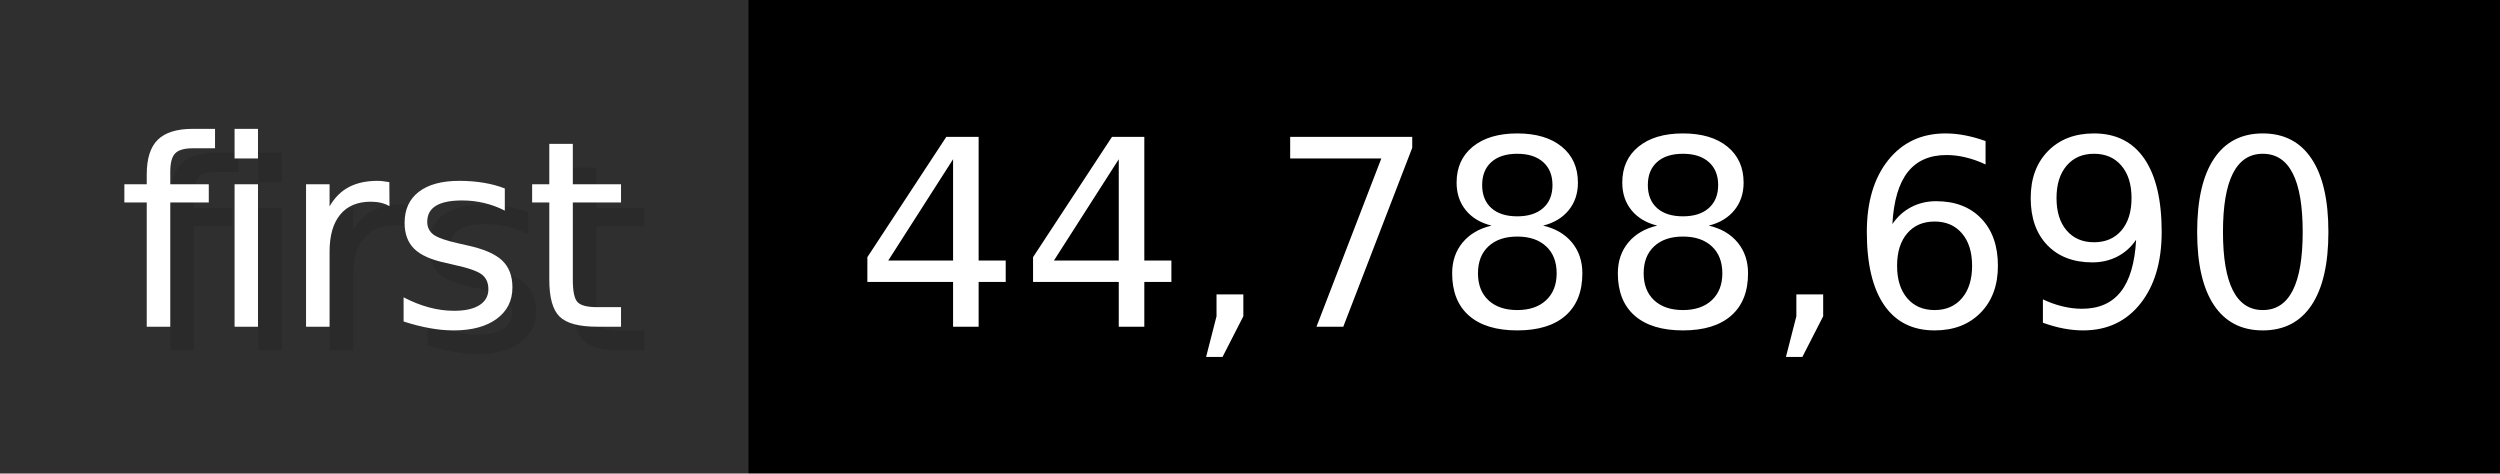
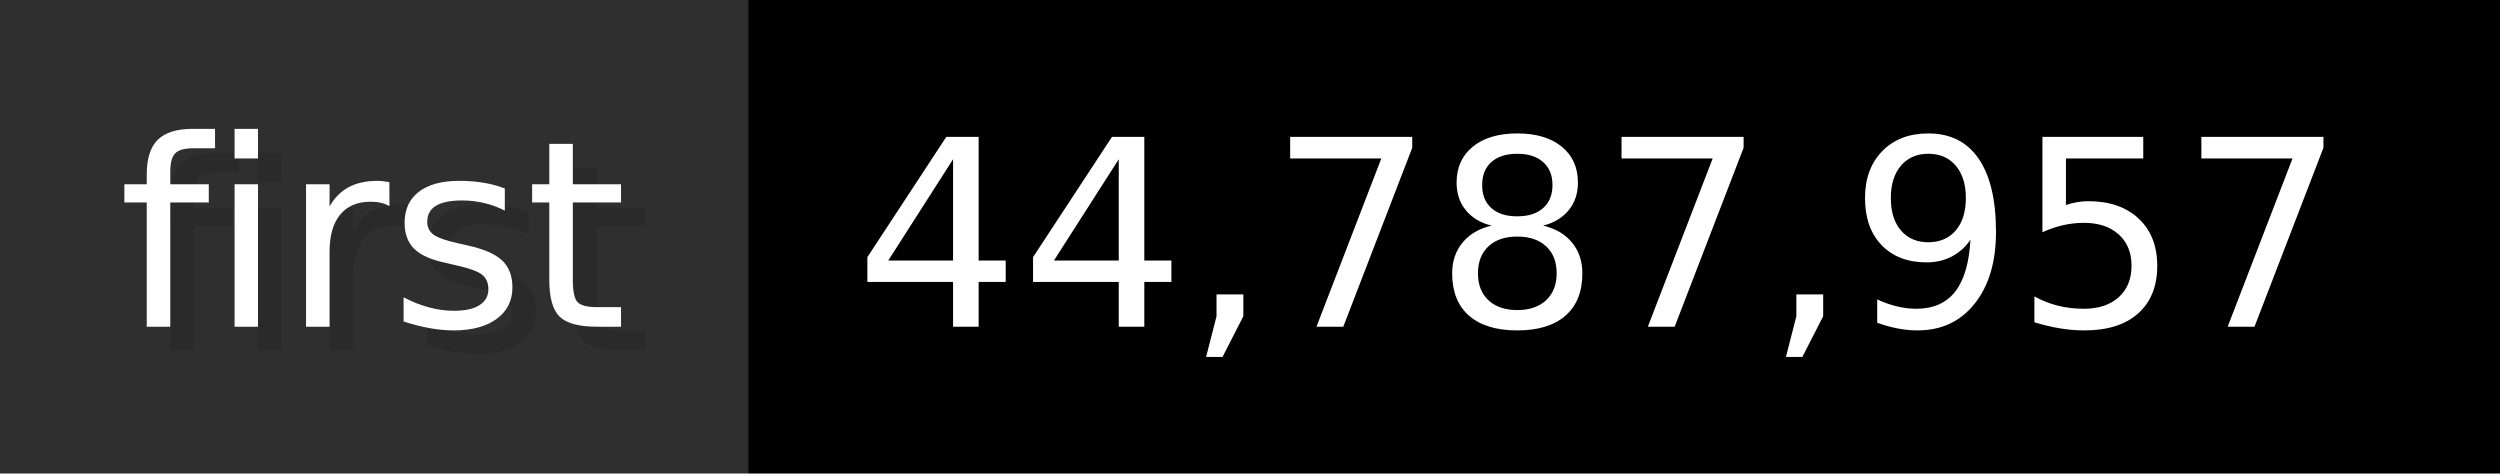
- <svg xmlns="http://www.w3.org/2000/svg" width="105.6" height="20" viewBox="0 0 1056 200" role="img" aria-label="first: 44,788,690">
+ <svg xmlns="http://www.w3.org/2000/svg" width="105.6" height="20" viewBox="0 0 1056 200" role="img" aria-label="first: 44,787,957">
  <g>
    <rect fill="#2F2F2F" width="316" height="200" />
    <rect fill="#" x="316" width="740" height="200" />
  </g>
  <g aria-hidden="true" fill="#fff" text-anchor="start" font-family="Verdana,DejaVu Sans,sans-serif" font-size="110">
    <text x="60" y="148" textLength="216" fill="#000" opacity="0.1">first</text>
    <text x="50" y="138" textLength="216">first</text>
-     <text x="371" y="148" textLength="640" fill="#000" opacity="0.1">44,788,690</text>
-     <text x="361" y="138" textLength="640">44,788,690</text>
+     <text x="371" y="148" textLength="640" fill="#000" opacity="0.1">44,787,957</text>
+     <text x="361" y="138" textLength="640">44,787,957</text>
  </g>
</svg>
